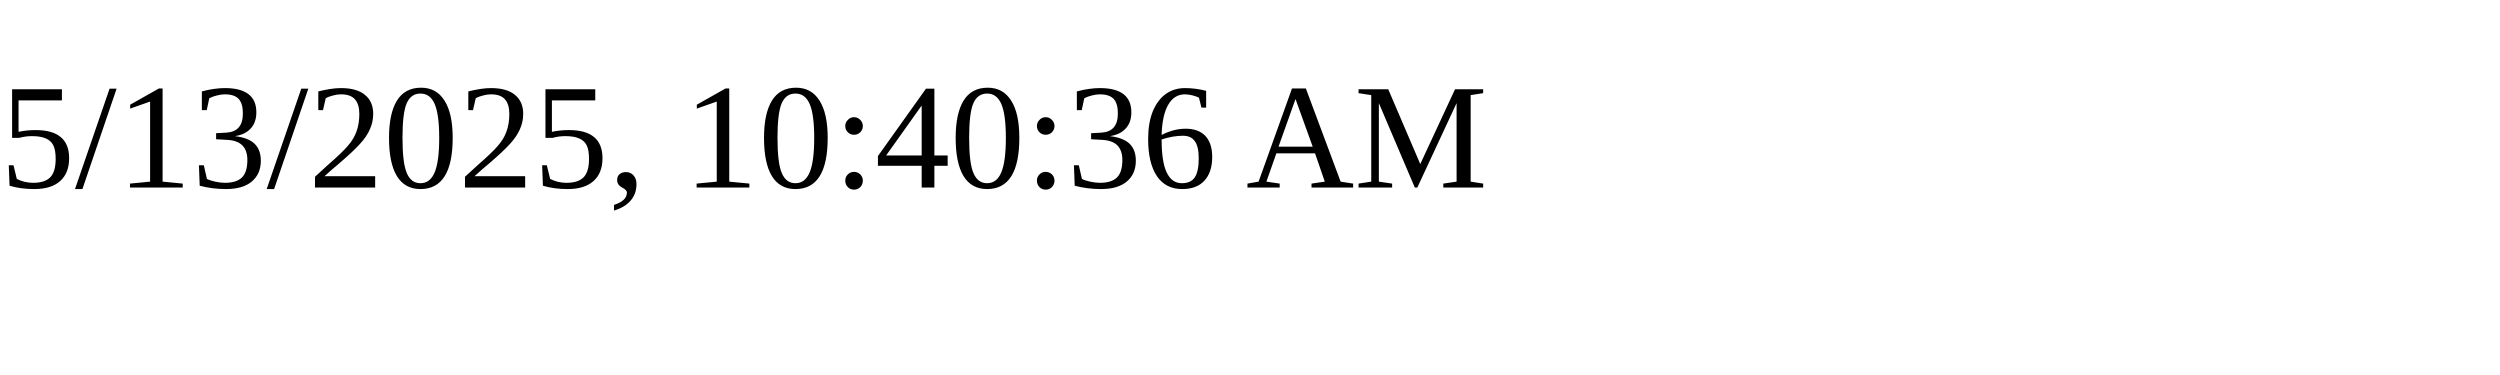
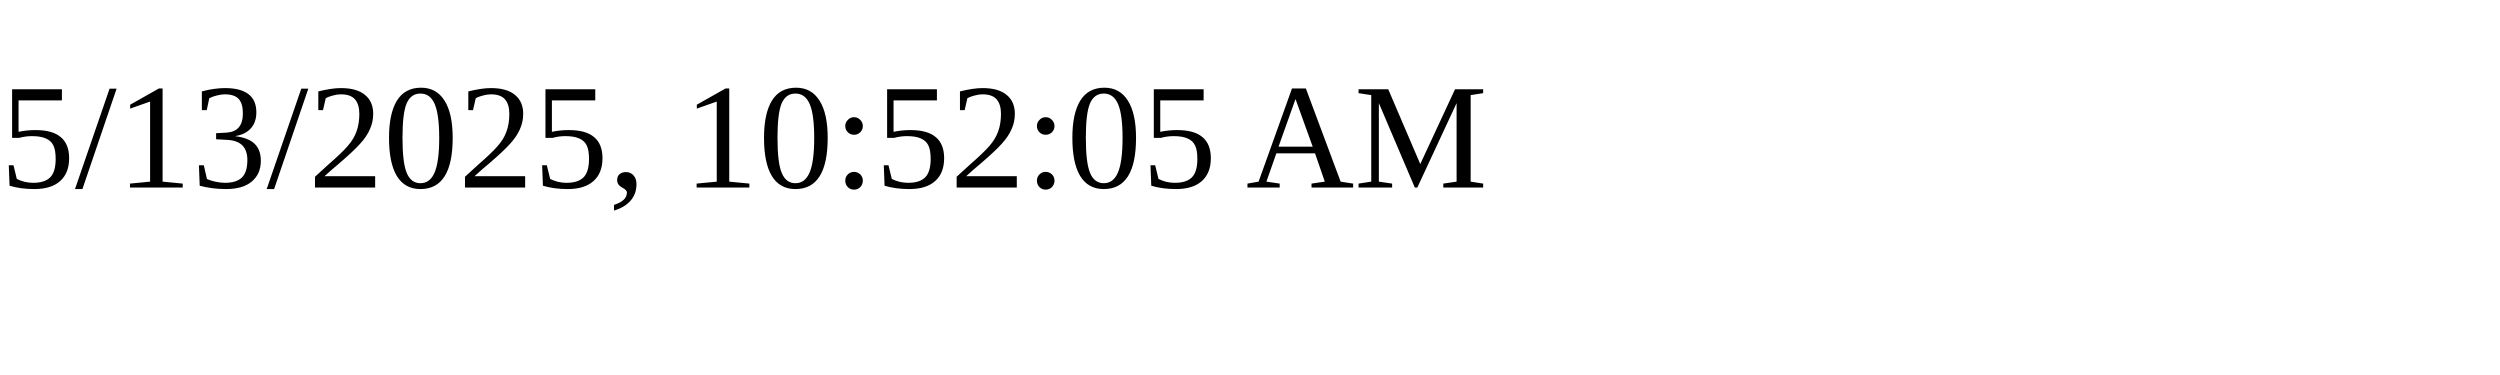
<svg xmlns="http://www.w3.org/2000/svg" height="30" width="200">
-   <text x="0" y="15">5/13/2025, 10:40:36 AM</text>
+   <text x="0" y="15">5/13/2025, 10:52:05 AM</text>
</svg>
